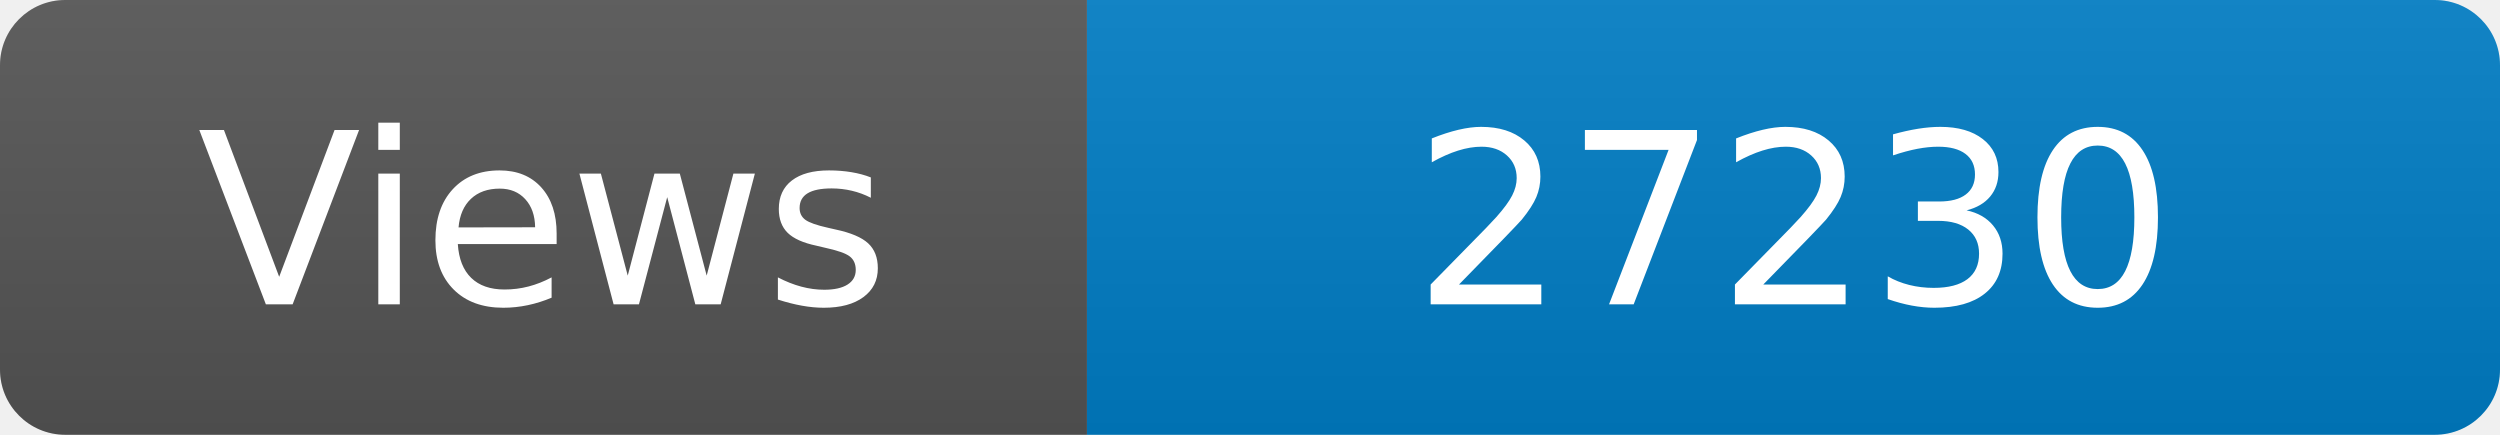
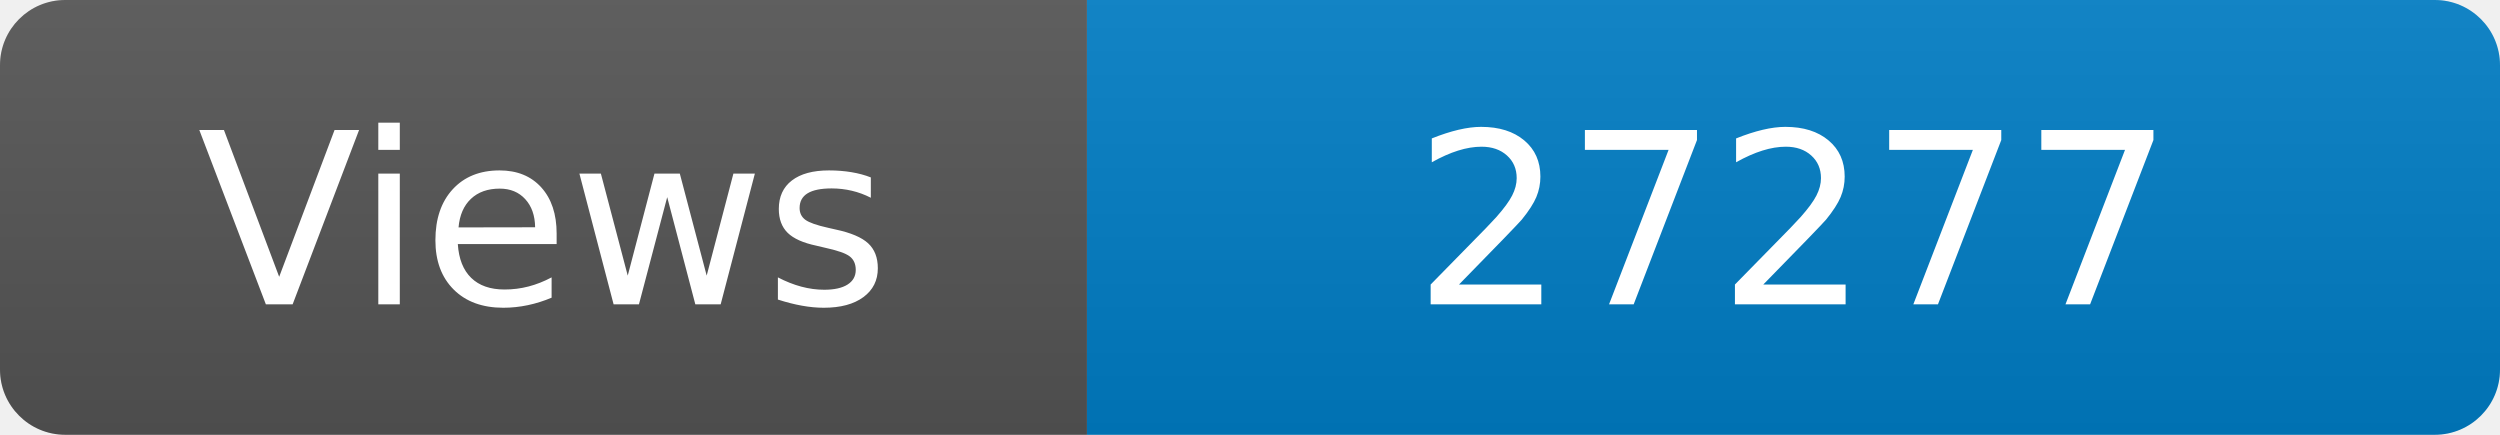
<svg xmlns="http://www.w3.org/2000/svg" width="115" height="20" role="img" aria-label="Maintained?: yes">
  <linearGradient id="s" x2="0" y2="100%">
    <stop offset="0" stop-color="#bbb" stop-opacity=".1" />
    <stop offset="1" stop-opacity=".1" />
  </linearGradient>
  <clipPath id="r">
    <rect width="115" height="20" rx="3" fill="#fff" />
  </clipPath>
  <g clip-path="url(#r)">
    <rect width="50" height="20" fill="#555" />
    <rect x="50" width="160" height="20" fill="#007ec6" />
    <rect width="115" height="20" fill="url(#s)" />
  </g>
  <g fill="#fff" text-anchor="middle" font-family="Verdana,Geneva,DejaVu Sans,sans-serif" font-size="110">
    <text x="250" y="140" transform="scale(.1)" fill="#fff">Views</text>
-     <text x="825" y="140" transform="scale(.1)" fill="#fff">27230</text>
+     <text x="825" y="140" transform="scale(.1)" fill="#fff">27277</text>
  </g>
</svg>
